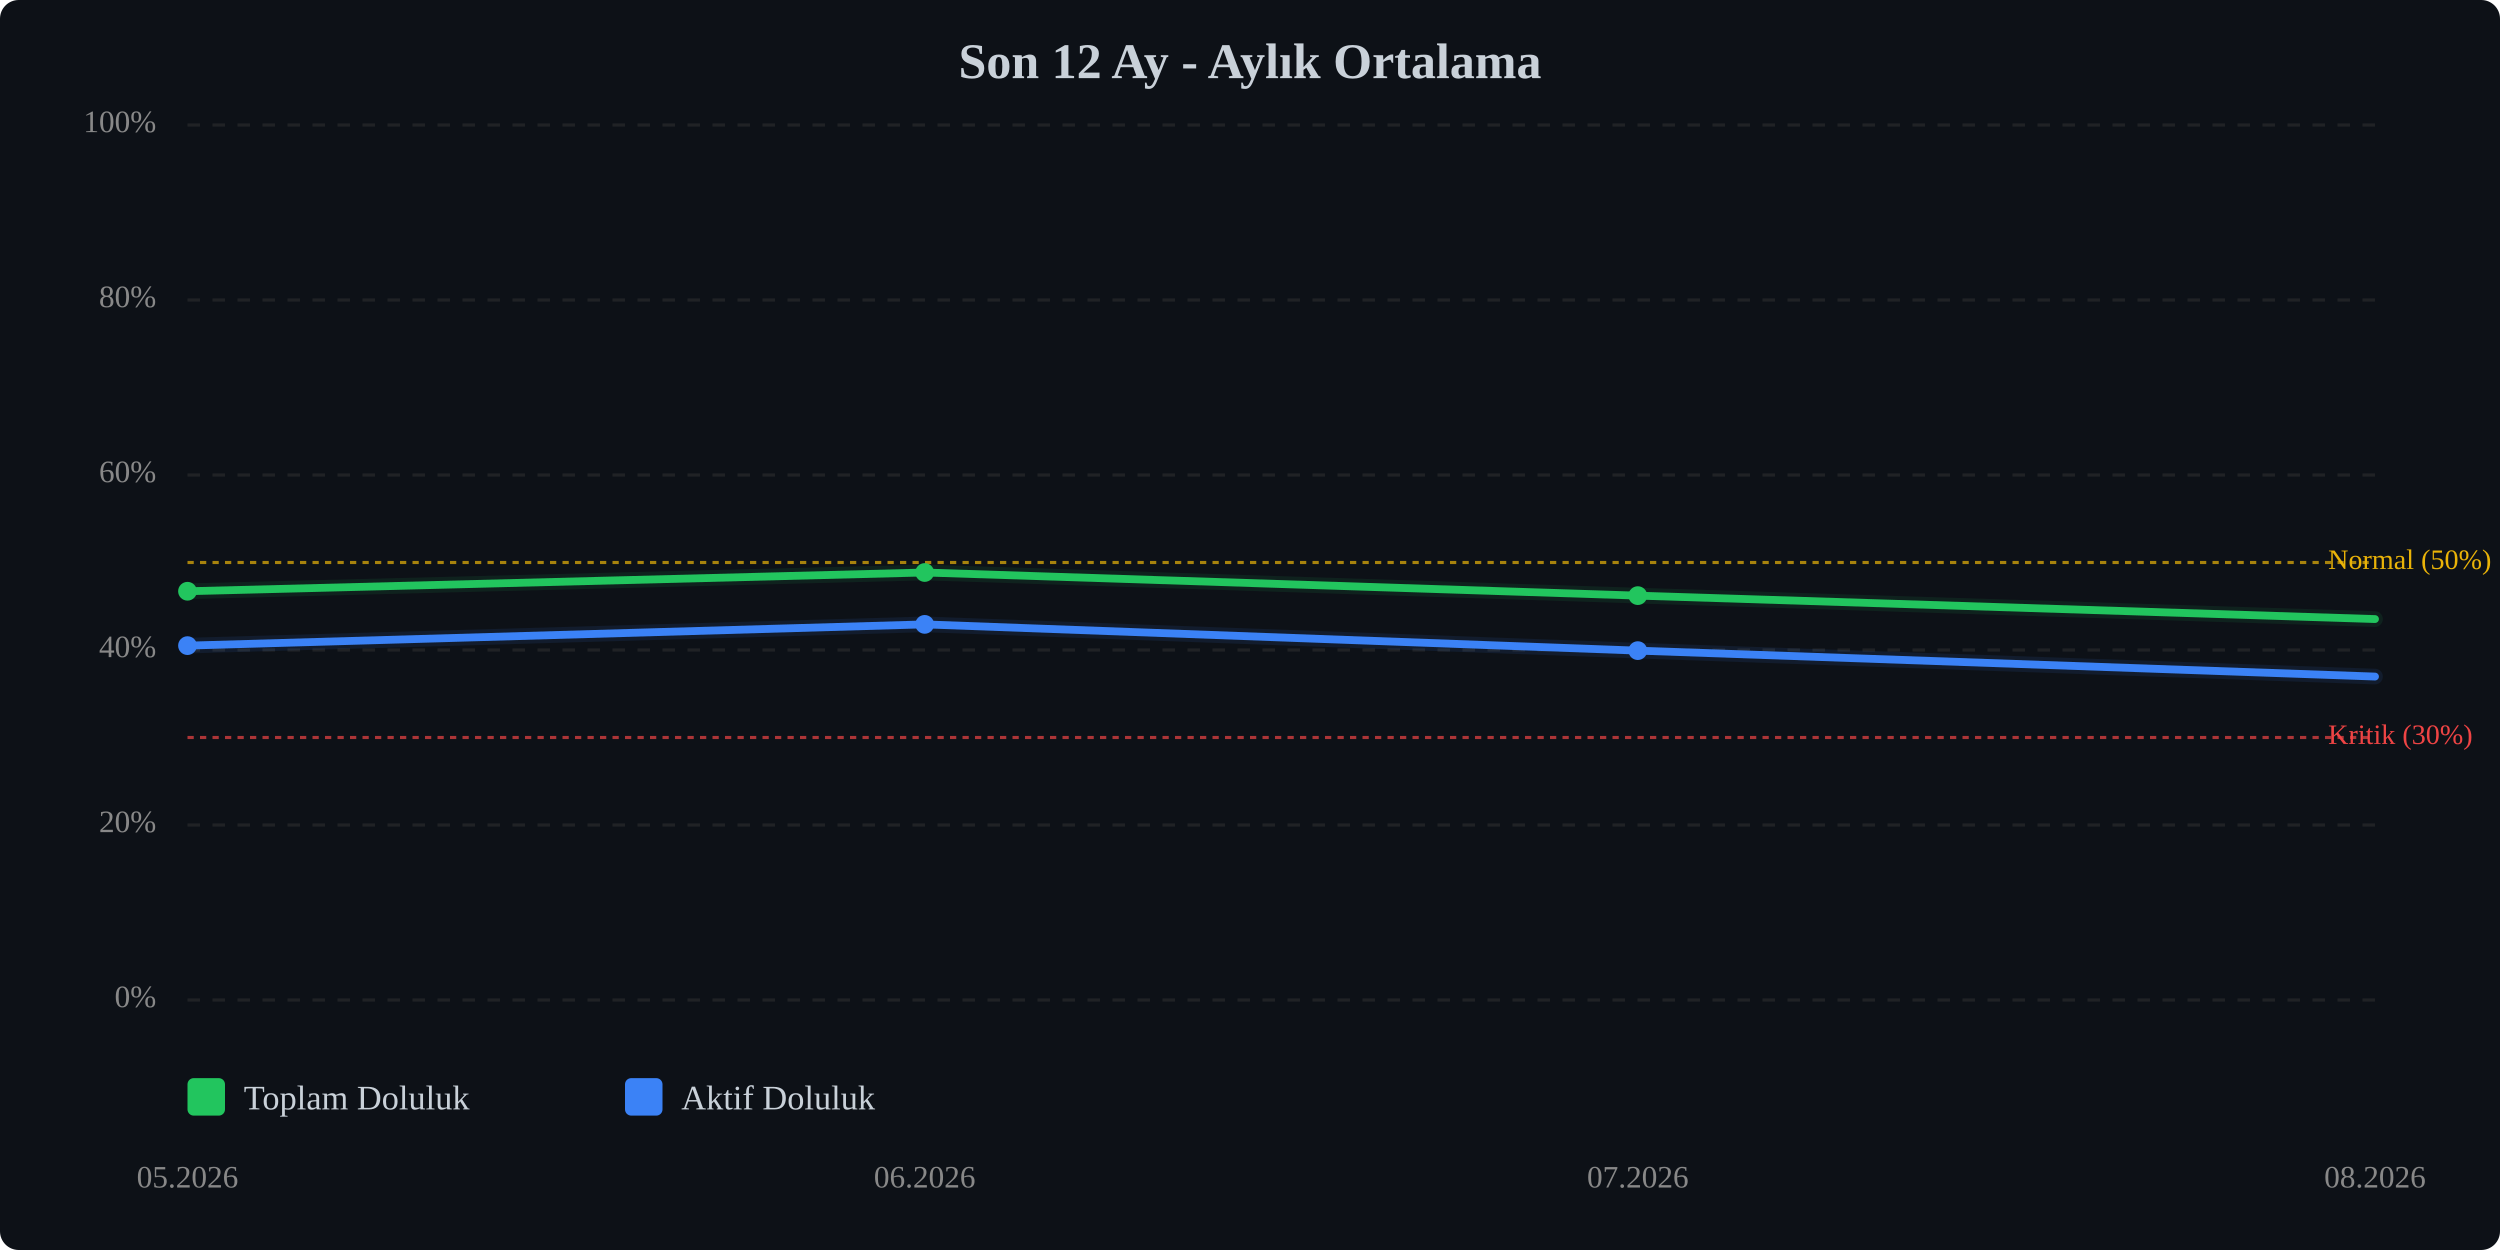
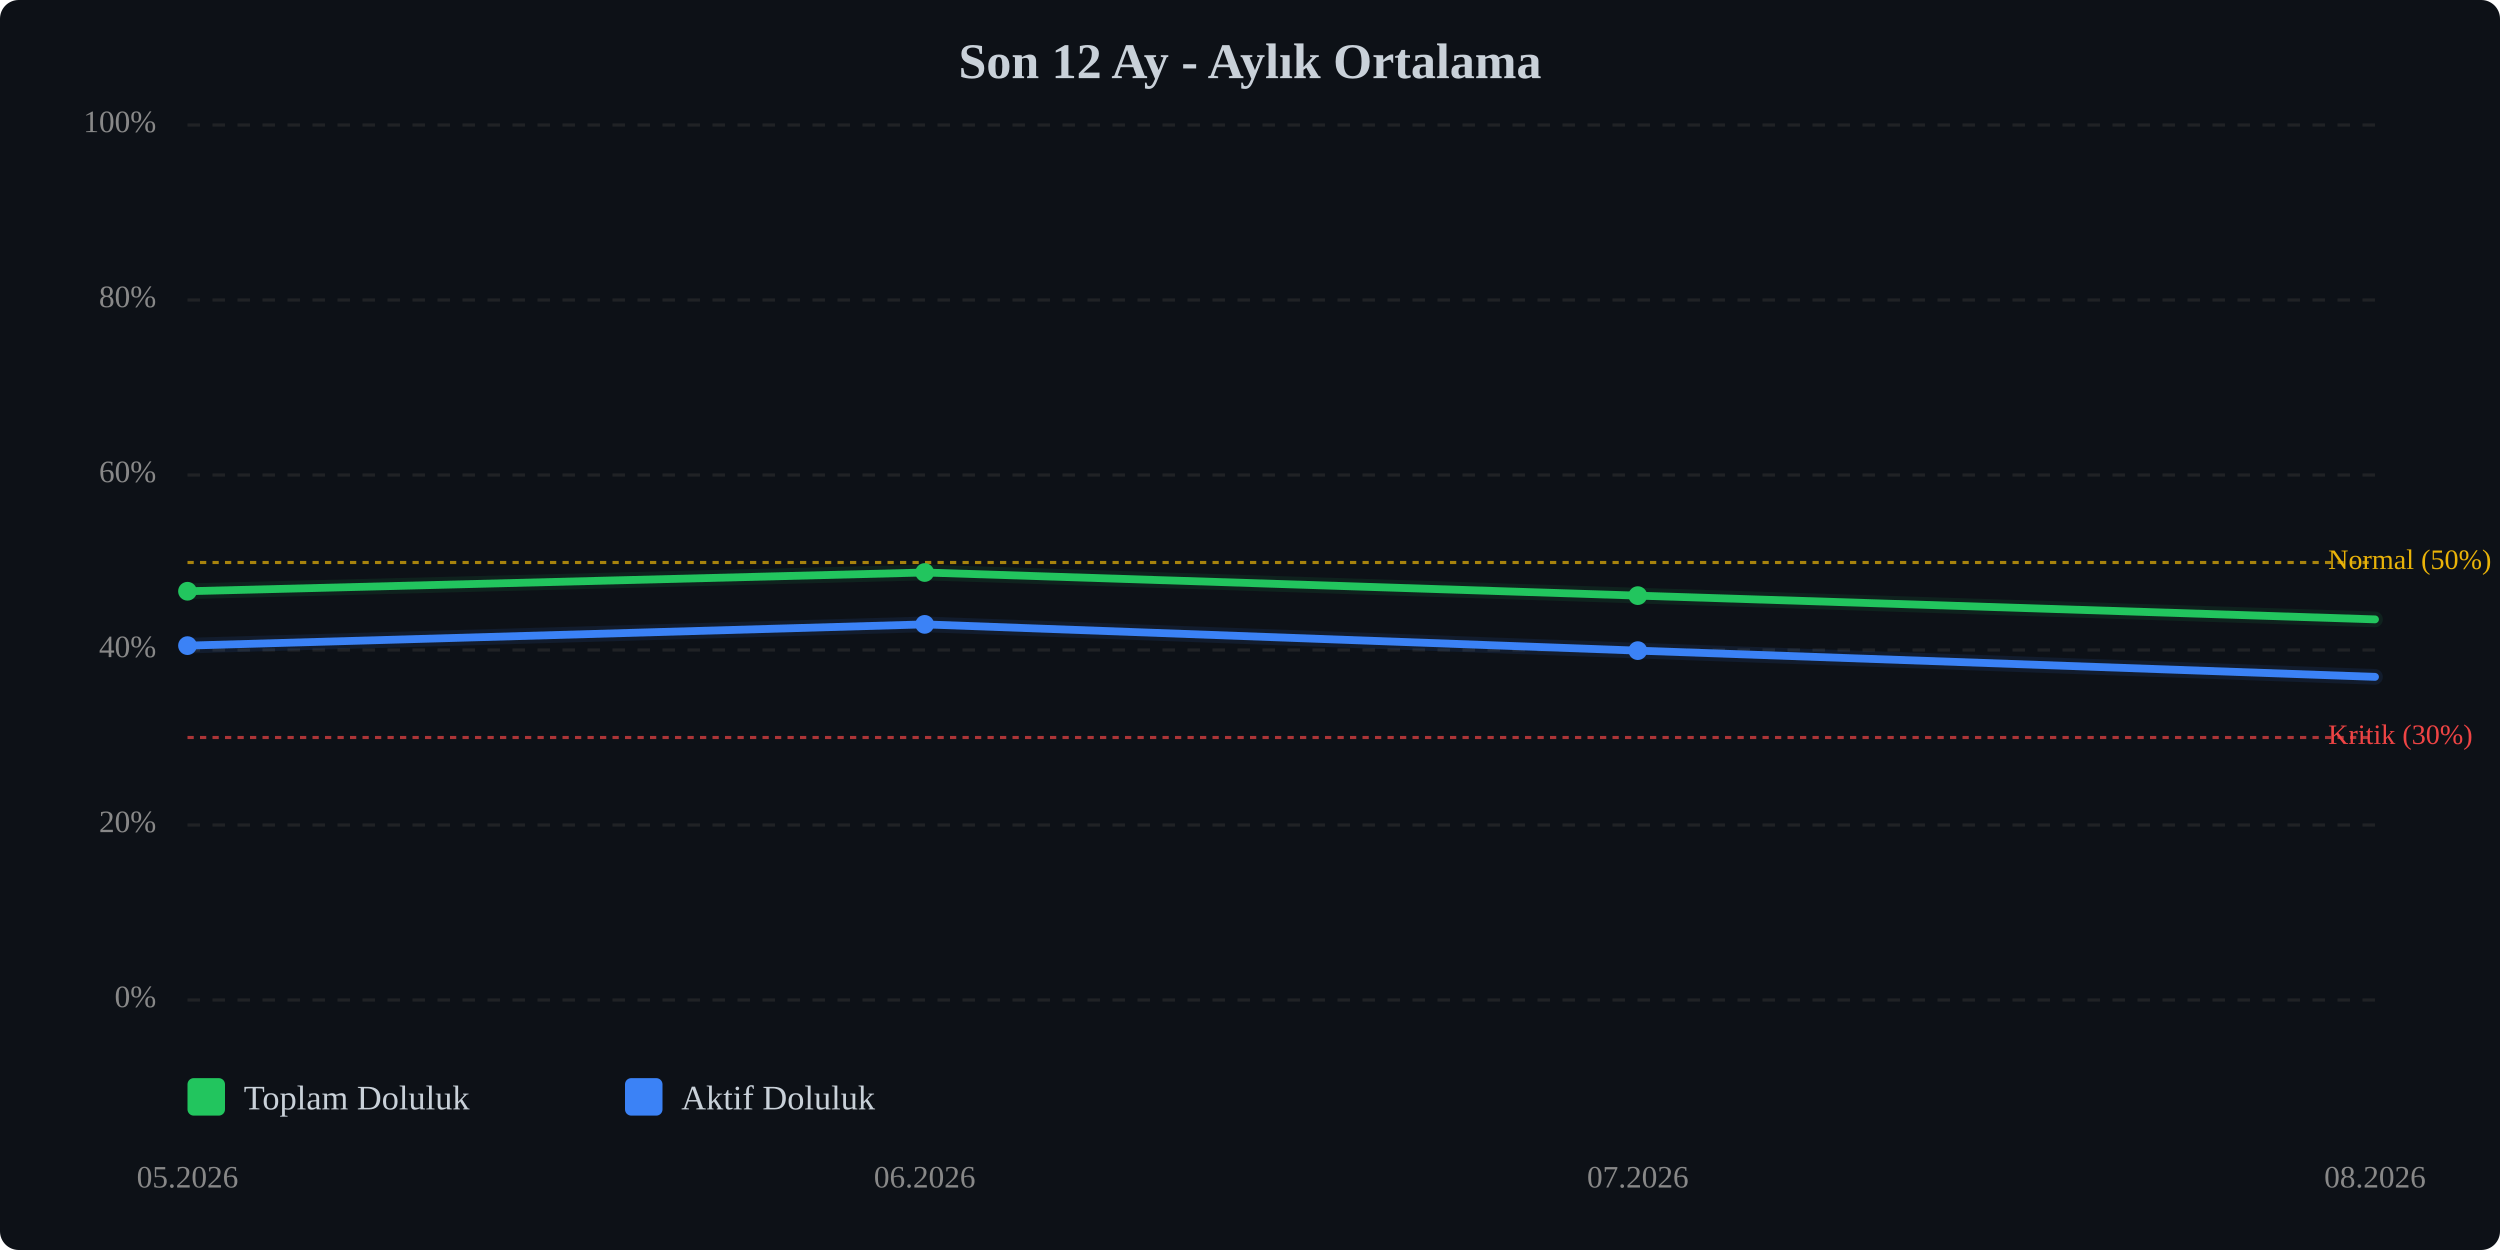
<svg xmlns="http://www.w3.org/2000/svg" viewBox="0 0 800 400" width="100%" style="max-width:800px;">
  <rect width="800" height="400" fill="#0d1117" rx="6" />
  <text x="400.0" y="25" text-anchor="middle" font-size="16" font-weight="bold" fill="#c9d1d9">Son 12 Ay - Aylık Ortalama</text>
  <line x1="60" y1="320.0" x2="760" y2="320.0" stroke="#333" stroke-width="1" stroke-dasharray="4,4" opacity="0.5" />
  <text x="50" y="320.0" text-anchor="end" dominant-baseline="middle" font-size="10" fill="#888">0%</text>
  <line x1="60" y1="264.0" x2="760" y2="264.0" stroke="#333" stroke-width="1" stroke-dasharray="4,4" opacity="0.5" />
  <text x="50" y="264.0" text-anchor="end" dominant-baseline="middle" font-size="10" fill="#888">20%</text>
  <line x1="60" y1="208.0" x2="760" y2="208.0" stroke="#333" stroke-width="1" stroke-dasharray="4,4" opacity="0.5" />
  <text x="50" y="208.0" text-anchor="end" dominant-baseline="middle" font-size="10" fill="#888">40%</text>
  <line x1="60" y1="152.0" x2="760" y2="152.0" stroke="#333" stroke-width="1" stroke-dasharray="4,4" opacity="0.5" />
  <text x="50" y="152.0" text-anchor="end" dominant-baseline="middle" font-size="10" fill="#888">60%</text>
  <line x1="60" y1="96.0" x2="760" y2="96.0" stroke="#333" stroke-width="1" stroke-dasharray="4,4" opacity="0.5" />
  <text x="50" y="96.0" text-anchor="end" dominant-baseline="middle" font-size="10" fill="#888">80%</text>
  <line x1="60" y1="40.0" x2="760" y2="40.0" stroke="#333" stroke-width="1" stroke-dasharray="4,4" opacity="0.5" />
  <text x="50" y="40.0" text-anchor="end" dominant-baseline="middle" font-size="10" fill="#888">100%</text>
  <line x1="60" y1="236.0" x2="760" y2="236.0" stroke="#ef4444" stroke-width="1" stroke-dasharray="2,2" opacity="0.7" />
  <text x="745" y="236.0" dominant-baseline="middle" font-size="9" fill="#ef4444">Kritik (30%)</text>
  <line x1="60" y1="180.0" x2="760" y2="180.0" stroke="#eab308" stroke-width="1" stroke-dasharray="2,2" opacity="0.7" />
  <text x="745" y="180.0" dominant-baseline="middle" font-size="9" fill="#eab308">Normal (50%)</text>
-   <polyline points="60.0,189.2 295.9,183.2 524.1,190.6 760.0,198.1" fill="none" stroke="#22c55e" stroke-width="2.5" stroke-linecap="round" stroke-linejoin="round" />
-   <polyline points="60.0,189.2 295.9,183.2 524.1,190.6 760.0,198.1" fill="none" stroke="#22c55e" stroke-width="5" opacity="0.1" stroke-linecap="round" stroke-linejoin="round" />
-   <polyline points="60.0,206.6 295.9,199.8 524.1,208.2 760.0,216.5" fill="none" stroke="#3b82f6" stroke-width="2.5" stroke-linecap="round" stroke-linejoin="round" />
-   <polyline points="60.0,206.6 295.9,199.8 524.1,208.2 760.0,216.5" fill="none" stroke="#3b82f6" stroke-width="5" opacity="0.1" stroke-linecap="round" stroke-linejoin="round" />
+   <polyline points="60.0,189.2 295.9,183.2 524.1,190.6 760.0,198.2" fill="none" stroke="#22c55e" stroke-width="2.5" stroke-linecap="round" stroke-linejoin="round" />
+   <polyline points="60.0,189.2 295.9,183.2 524.1,190.6 760.0,198.2" fill="none" stroke="#22c55e" stroke-width="5" opacity="0.1" stroke-linecap="round" stroke-linejoin="round" />
+   <polyline points="60.0,206.6 295.9,199.8 524.1,208.2 760.0,216.6" fill="none" stroke="#3b82f6" stroke-width="2.5" stroke-linecap="round" stroke-linejoin="round" />
+   <polyline points="60.0,206.6 295.9,199.8 524.1,208.2 760.0,216.6" fill="none" stroke="#3b82f6" stroke-width="5" opacity="0.1" stroke-linecap="round" stroke-linejoin="round" />
  <circle cx="60.0" cy="189.2" r="3" fill="#22c55e" />
  <circle cx="295.9" cy="183.2" r="3" fill="#22c55e" />
  <circle cx="524.1" cy="190.6" r="3" fill="#22c55e" />
  <circle cx="60.0" cy="206.6" r="3" fill="#3b82f6" />
  <circle cx="295.9" cy="199.8" r="3" fill="#3b82f6" />
  <circle cx="524.1" cy="208.2" r="3" fill="#3b82f6" />
  <text x="60.0" y="380" text-anchor="middle" font-size="10" fill="#888">05.2026</text>
  <text x="295.9" y="380" text-anchor="middle" font-size="10" fill="#888">06.2026</text>
  <text x="524.1" y="380" text-anchor="middle" font-size="10" fill="#888">07.2026</text>
  <text x="760.0" y="380" text-anchor="middle" font-size="10" fill="#888">08.2026</text>
  <g transform="translate(60, 345)">
    <rect x="0" y="0" width="12" height="12" fill="#22c55e" rx="2" />
    <text x="18" y="10" font-size="11" fill="#c9d1d9">Toplam Doluluk</text>
    <rect x="140" y="0" width="12" height="12" fill="#3b82f6" rx="2" />
    <text x="158" y="10" font-size="11" fill="#c9d1d9">Aktif Doluluk</text>
  </g>
</svg>
